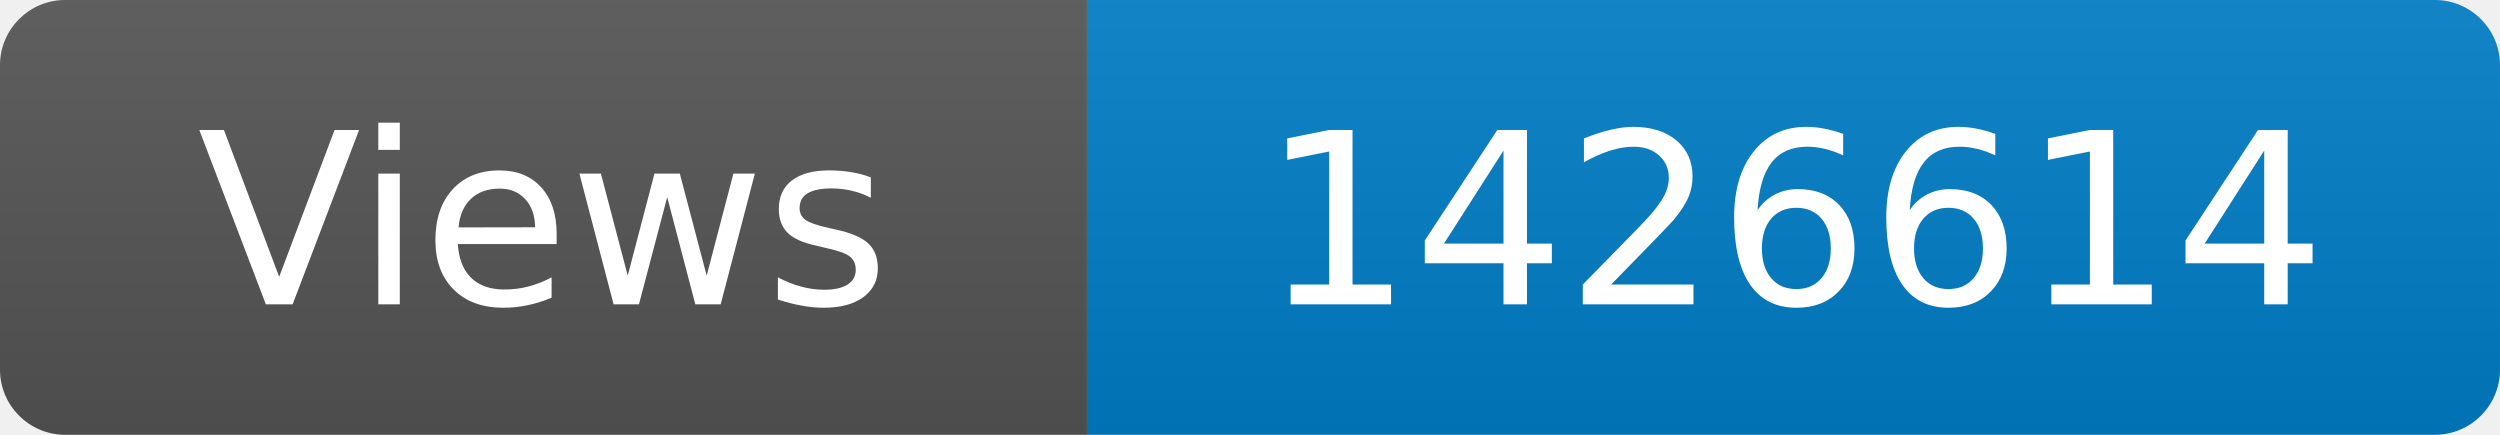
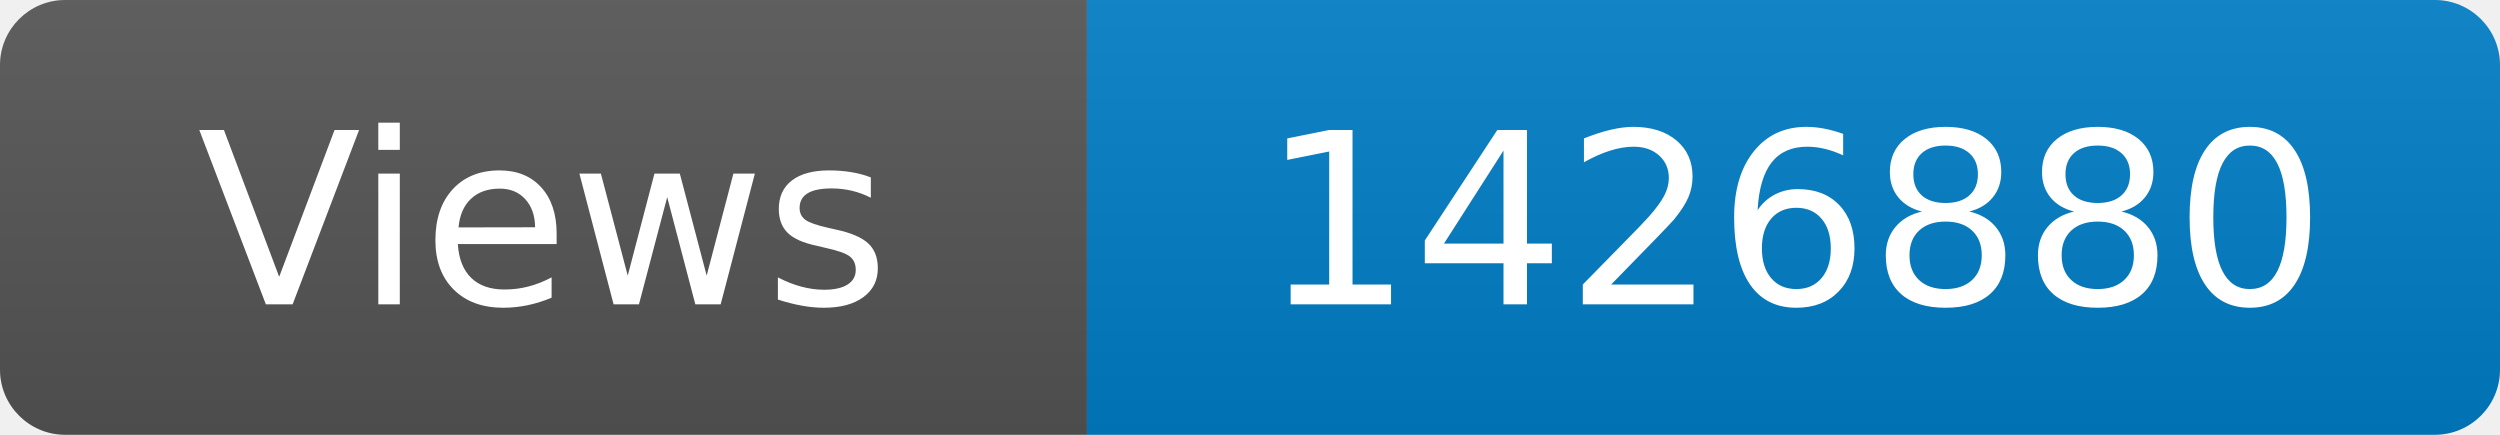
<svg xmlns="http://www.w3.org/2000/svg" width="115" height="20" role="img" aria-label="Maintained?: yes">
  <linearGradient id="s" x2="0" y2="100%">
    <stop offset="0" stop-color="#bbb" stop-opacity=".1" />
    <stop offset="1" stop-opacity=".1" />
  </linearGradient>
  <clipPath id="r">
    <rect width="115" height="20" rx="3" fill="#fff" />
  </clipPath>
  <g clip-path="url(#r)">
    <rect width="50" height="20" fill="#555" />
    <rect x="50" width="160" height="20" fill="#007ec6" />
    <rect width="115" height="20" fill="url(#s)" />
  </g>
  <g fill="#fff" text-anchor="middle" font-family="Verdana,Geneva,DejaVu Sans,sans-serif" font-size="110">
    <text x="250" y="140" transform="scale(.1)" fill="#fff">Views</text>
-     <text x="825" y="140" transform="scale(.1)" fill="#fff">1426614</text>
+     <text x="825" y="140" transform="scale(.1)" fill="#fff">1426880</text>
  </g>
</svg>
